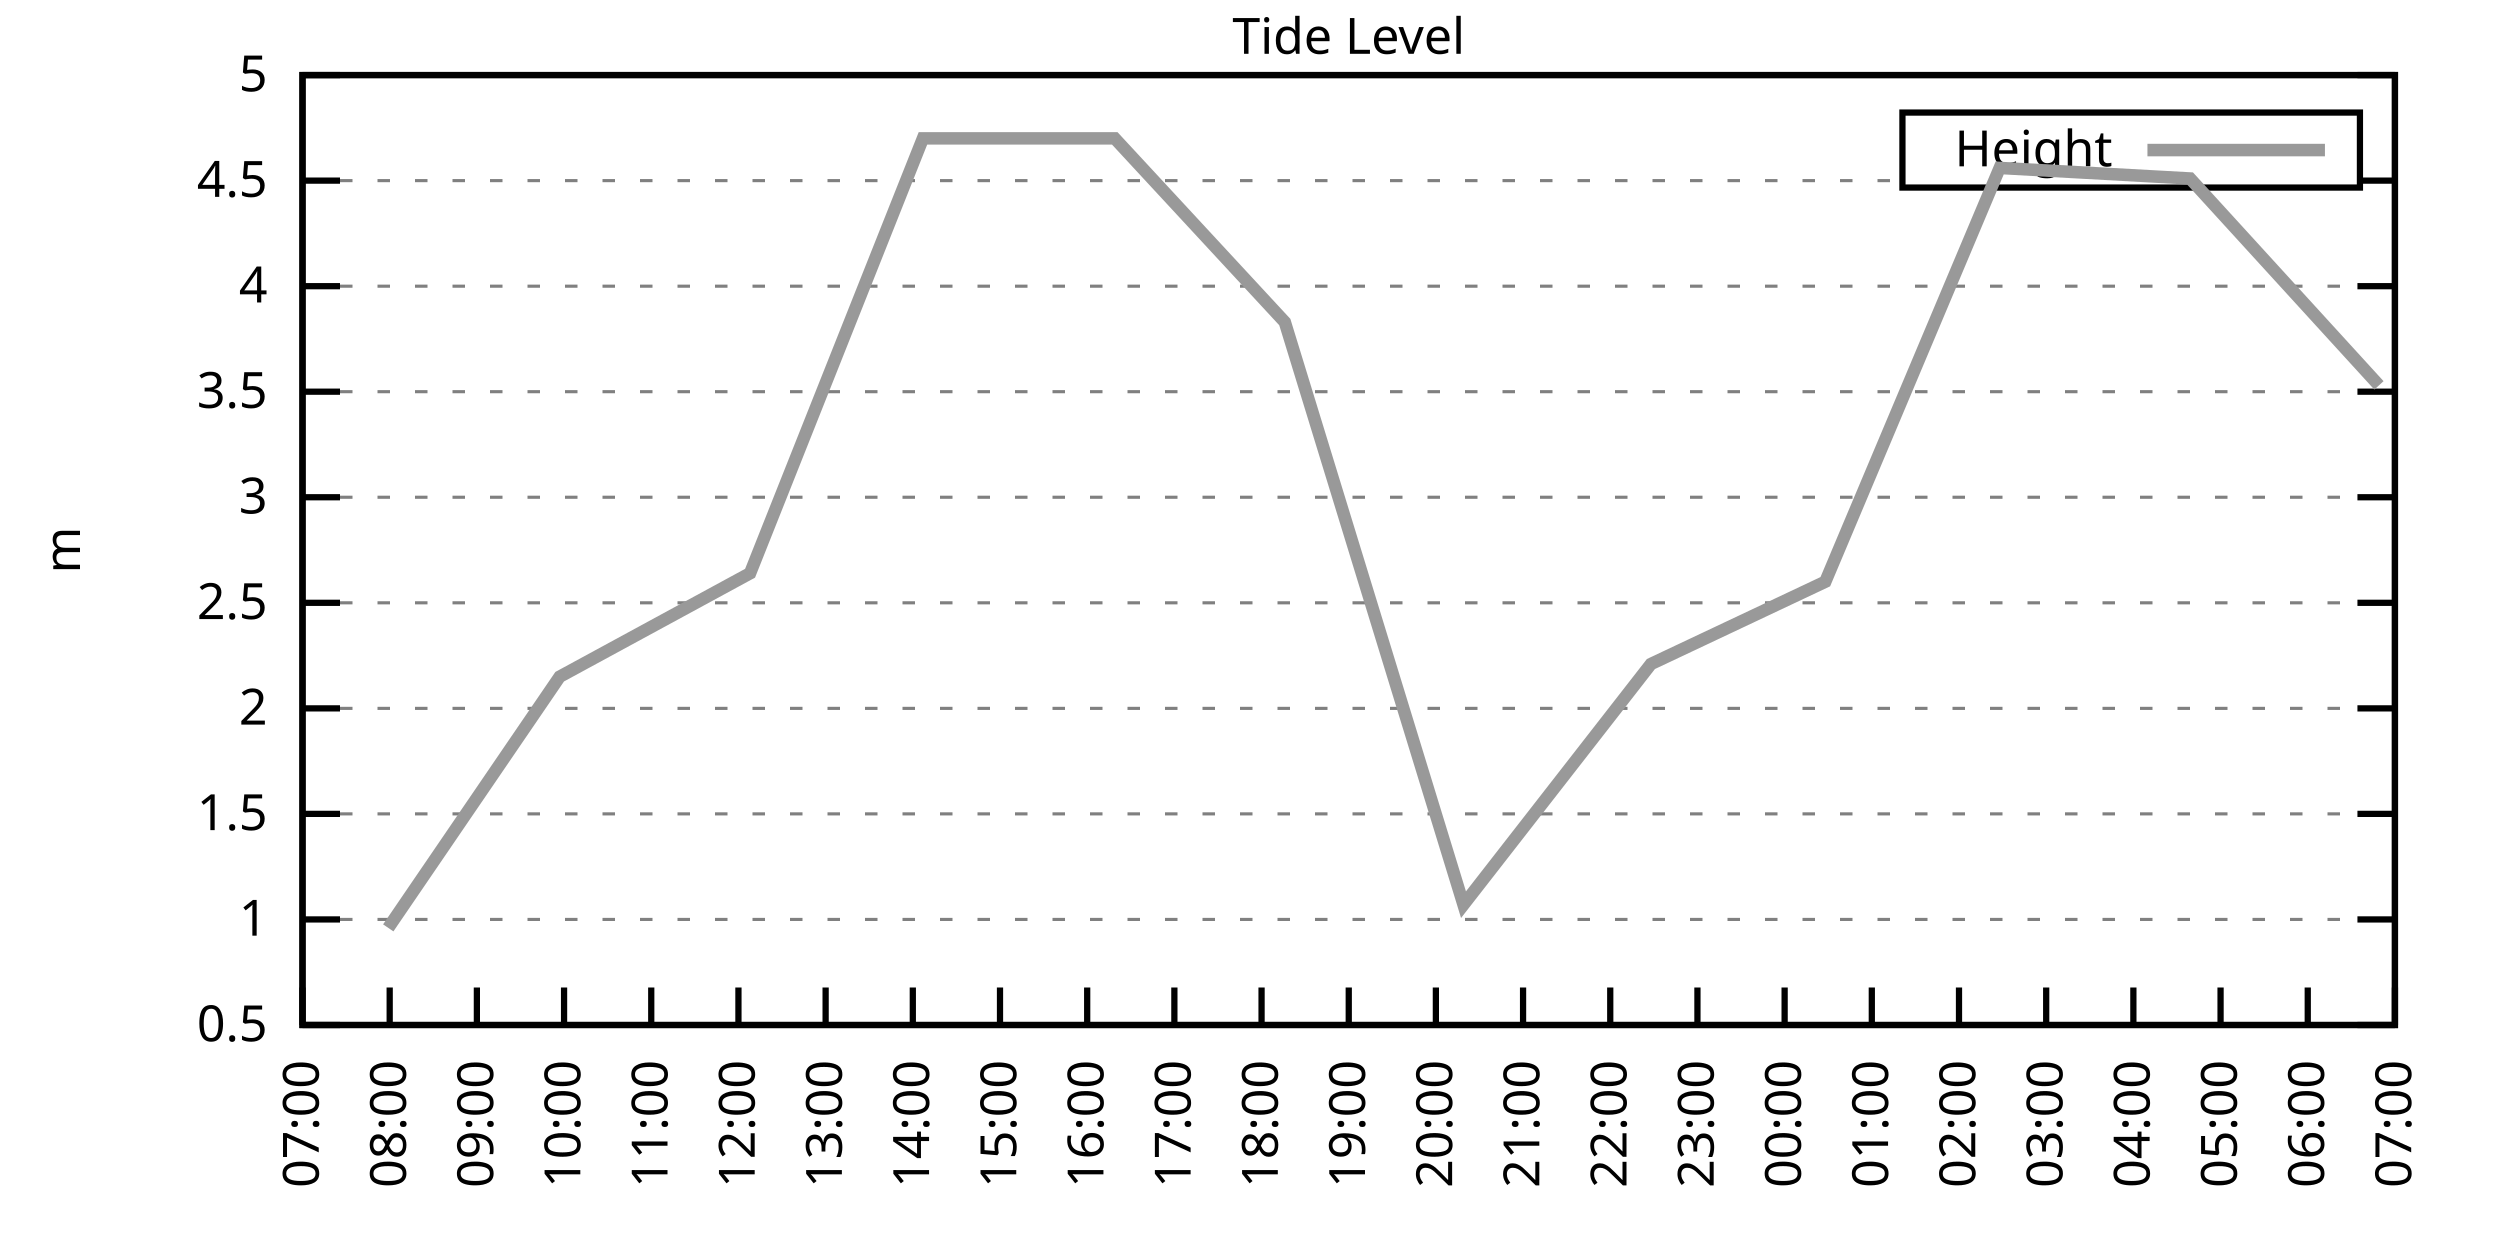
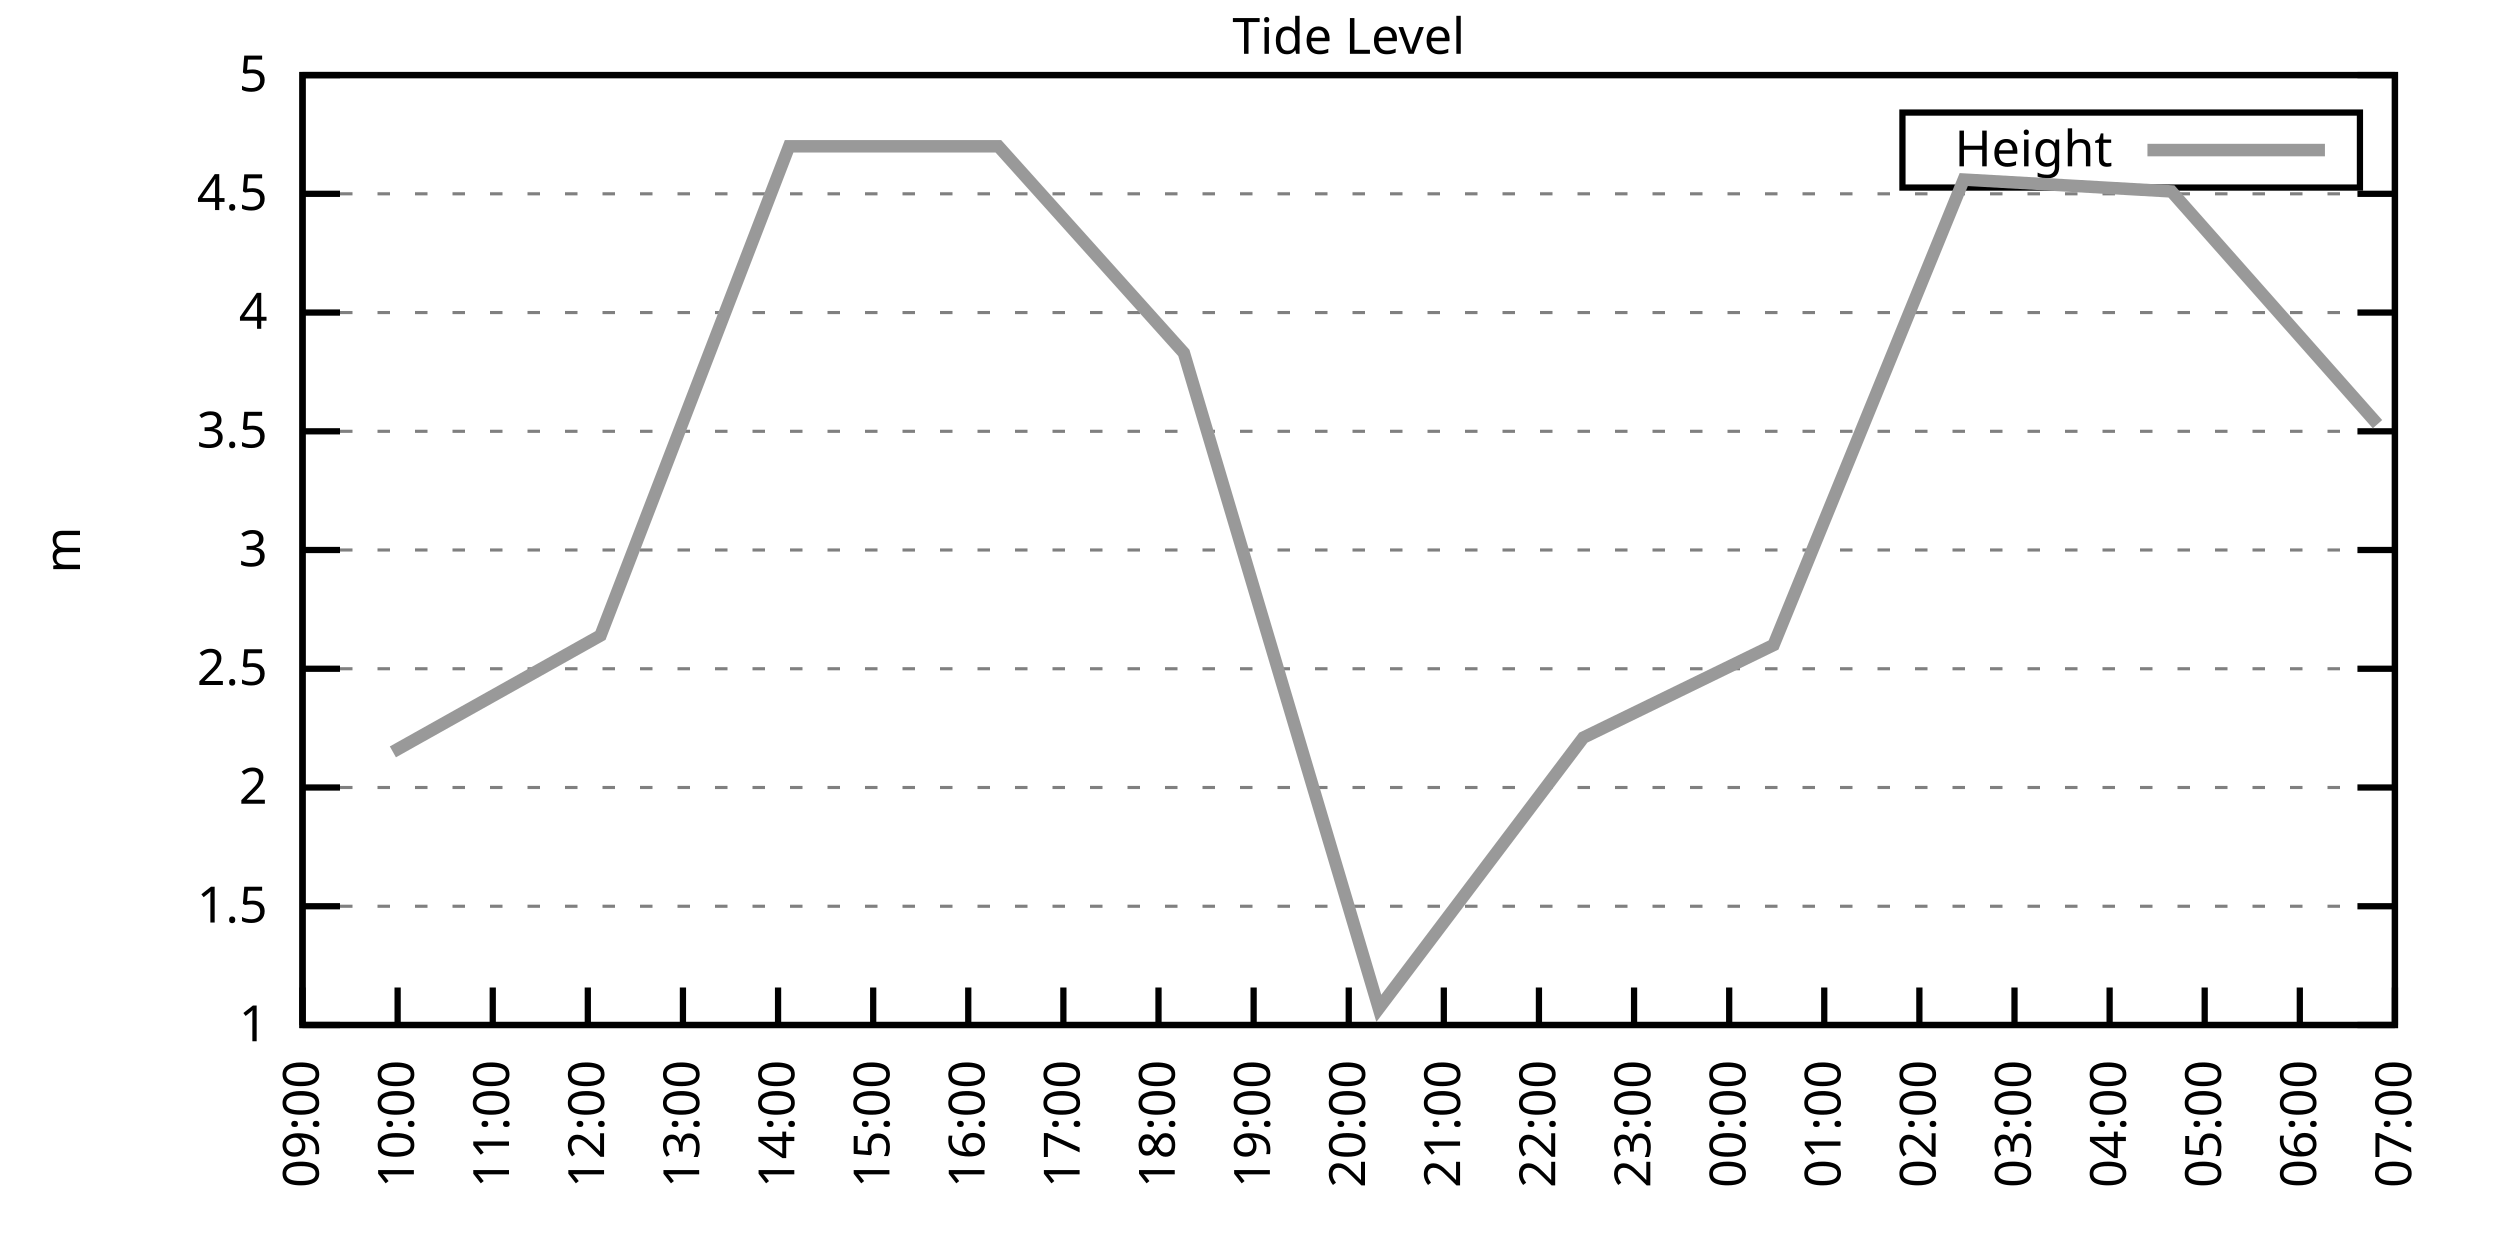
<svg xmlns="http://www.w3.org/2000/svg" xmlns:xlink="http://www.w3.org/1999/xlink" width="400" height="200" viewBox="0 0 400 200">
  <g id="gnuplot_canvas">
    <rect x="0" y="0" width="400" height="200" fill="none" />
    <defs>
      <circle id="gpDot" r="0.5" stroke-width="0.5" stroke="currentColor" />
      <path id="gpPt0" stroke-width="0.333" stroke="currentColor" d="M-1,0 h2 M0,-1 v2" />
      <path id="gpPt1" stroke-width="0.333" stroke="currentColor" d="M-1,-1 L1,1 M1,-1 L-1,1" />
      <path id="gpPt2" stroke-width="0.333" stroke="currentColor" d="M-1,0 L1,0 M0,-1 L0,1 M-1,-1 L1,1 M-1,1 L1,-1" />
      <rect id="gpPt3" stroke-width="0.333" stroke="currentColor" x="-1" y="-1" width="2" height="2" />
      <rect id="gpPt4" stroke-width="0.333" stroke="currentColor" fill="currentColor" x="-1" y="-1" width="2" height="2" />
      <circle id="gpPt5" stroke-width="0.333" stroke="currentColor" cx="0" cy="0" r="1" />
      <use xlink:href="#gpPt5" id="gpPt6" fill="currentColor" stroke="none" />
      <path id="gpPt7" stroke-width="0.333" stroke="currentColor" d="M0,-1.33 L-1.33,0.67 L1.33,0.67 z" />
      <use xlink:href="#gpPt7" id="gpPt8" fill="currentColor" stroke="none" />
      <use xlink:href="#gpPt7" id="gpPt9" stroke="currentColor" transform="rotate(180)" />
      <use xlink:href="#gpPt9" id="gpPt10" fill="currentColor" stroke="none" />
      <use xlink:href="#gpPt3" id="gpPt11" stroke="currentColor" transform="rotate(45)" />
      <use xlink:href="#gpPt11" id="gpPt12" fill="currentColor" stroke="none" />
      <path id="gpPt13" stroke-width="0.333" stroke="currentColor" d="M0,1.330 L1.265,0.411 L0.782,-1.067 L-0.782,-1.076 L-1.265,0.411 z" />
      <use xlink:href="#gpPt13" id="gpPt14" fill="currentColor" stroke="none" />
      <filter id="textbox" filterUnits="objectBoundingBox" x="0" y="0" height="1" width="1">
        <feFlood flood-color="white" flood-opacity="1" result="bgnd" />
        <feComposite in="SourceGraphic" in2="bgnd" operator="atop" />
      </filter>
      <filter id="greybox" filterUnits="objectBoundingBox" x="0" y="0" height="1" width="1">
        <feFlood flood-color="lightgrey" flood-opacity="1" result="grey" />
        <feComposite in="SourceGraphic" in2="grey" operator="atop" />
      </filter>
    </defs>
    <g fill="none" color="white" stroke="currentColor" stroke-width="1.00" stroke-linecap="butt" stroke-linejoin="miter">
</g>
    <g fill="none" color="black" stroke="currentColor" stroke-width="1.00" stroke-linecap="butt" stroke-linejoin="miter">
      <g stroke="none" shape-rendering="crispEdges">
        <polygon fill="rgb(255, 255, 255)" points="48.40,164.00 383.18,164.00 383.18,12.02 48.40,12.02 " />
      </g>
    </g>
    <g fill="none" color="black" stroke="currentColor" stroke-width="1.00" stroke-linecap="butt" stroke-linejoin="miter">
</g>
    <g fill="none" color="black" stroke="black" stroke-width="0.50" stroke-linecap="butt" stroke-linejoin="miter">
</g>
    <g fill="none" color="gray" stroke="currentColor" stroke-width="0.50" stroke-linecap="butt" stroke-linejoin="miter">
      <path stroke="gray" stroke-dasharray="2,4" class="gridline" d="M48.40,164.00 L383.19,164.00  " />
    </g>
    <g fill="none" color="gray" stroke="gray" stroke-width="1.00" stroke-linecap="butt" stroke-linejoin="miter">
</g>
    <g fill="none" color="black" stroke="currentColor" stroke-width="1.00" stroke-linecap="butt" stroke-linejoin="miter">
      <path stroke="black" d="M48.40,164.00 L54.40,164.00 M383.19,164.00 L377.19,164.00  " />
      <g transform="translate(42.80,166.60)" stroke="none" fill="black" font-family="Sans" font-size="8.00" text-anchor="end">
        <text>
-           <tspan font-family="Sans"> 0.5</tspan>
-         </text>
-       </g>
-     </g>
-     <g fill="none" color="black" stroke="currentColor" stroke-width="1.00" stroke-linecap="butt" stroke-linejoin="miter">
- </g>
-     <g fill="none" color="black" stroke="black" stroke-width="0.50" stroke-linecap="butt" stroke-linejoin="miter">
- </g>
-     <g fill="none" color="gray" stroke="currentColor" stroke-width="0.50" stroke-linecap="butt" stroke-linejoin="miter">
-       <path stroke="gray" stroke-dasharray="2,4" class="gridline" d="M48.40,147.11 L383.19,147.11  " />
-     </g>
-     <g fill="none" color="gray" stroke="gray" stroke-width="1.00" stroke-linecap="butt" stroke-linejoin="miter">
- </g>
-     <g fill="none" color="black" stroke="currentColor" stroke-width="1.00" stroke-linecap="butt" stroke-linejoin="miter">
-       <path stroke="black" d="M48.40,147.11 L54.40,147.11 M383.19,147.11 L377.19,147.11  " />
-       <g transform="translate(42.80,149.71)" stroke="none" fill="black" font-family="Sans" font-size="8.00" text-anchor="end">
-         <text>
          <tspan font-family="Sans"> 1</tspan>
        </text>
      </g>
    </g>
    <g fill="none" color="black" stroke="currentColor" stroke-width="1.00" stroke-linecap="butt" stroke-linejoin="miter">
</g>
    <g fill="none" color="black" stroke="black" stroke-width="0.50" stroke-linecap="butt" stroke-linejoin="miter">
</g>
    <g fill="none" color="gray" stroke="currentColor" stroke-width="0.50" stroke-linecap="butt" stroke-linejoin="miter">
-       <path stroke="gray" stroke-dasharray="2,4" class="gridline" d="M48.40,130.22 L383.19,130.22  " />
-     </g>
-     <g fill="none" color="gray" stroke="gray" stroke-width="1.00" stroke-linecap="butt" stroke-linejoin="miter">
- </g>
-     <g fill="none" color="black" stroke="currentColor" stroke-width="1.00" stroke-linecap="butt" stroke-linejoin="miter">
-       <path stroke="black" d="M48.40,130.22 L54.40,130.22 M383.19,130.22 L377.19,130.22  " />
-       <g transform="translate(42.80,132.82)" stroke="none" fill="black" font-family="Sans" font-size="8.00" text-anchor="end">
+       <path stroke="gray" stroke-dasharray="2,4" class="gridline" d="M48.40,145.00 L383.19,145.00  " />
+     </g>
+     <g fill="none" color="gray" stroke="gray" stroke-width="1.00" stroke-linecap="butt" stroke-linejoin="miter">
+ </g>
+     <g fill="none" color="black" stroke="currentColor" stroke-width="1.00" stroke-linecap="butt" stroke-linejoin="miter">
+       <path stroke="black" d="M48.40,145.00 L54.40,145.00 M383.19,145.00 L377.19,145.00  " />
+       <g transform="translate(42.80,147.60)" stroke="none" fill="black" font-family="Sans" font-size="8.00" text-anchor="end">
        <text>
          <tspan font-family="Sans"> 1.5</tspan>
        </text>
      </g>
    </g>
    <g fill="none" color="black" stroke="currentColor" stroke-width="1.00" stroke-linecap="butt" stroke-linejoin="miter">
</g>
    <g fill="none" color="black" stroke="black" stroke-width="0.50" stroke-linecap="butt" stroke-linejoin="miter">
</g>
    <g fill="none" color="gray" stroke="currentColor" stroke-width="0.50" stroke-linecap="butt" stroke-linejoin="miter">
-       <path stroke="gray" stroke-dasharray="2,4" class="gridline" d="M48.40,113.34 L383.19,113.34  " />
-     </g>
-     <g fill="none" color="gray" stroke="gray" stroke-width="1.00" stroke-linecap="butt" stroke-linejoin="miter">
- </g>
-     <g fill="none" color="black" stroke="currentColor" stroke-width="1.00" stroke-linecap="butt" stroke-linejoin="miter">
-       <path stroke="black" d="M48.40,113.34 L54.40,113.34 M383.19,113.34 L377.19,113.34  " />
-       <g transform="translate(42.80,115.94)" stroke="none" fill="black" font-family="Sans" font-size="8.00" text-anchor="end">
+       <path stroke="gray" stroke-dasharray="2,4" class="gridline" d="M48.40,126.00 L383.19,126.00  " />
+     </g>
+     <g fill="none" color="gray" stroke="gray" stroke-width="1.00" stroke-linecap="butt" stroke-linejoin="miter">
+ </g>
+     <g fill="none" color="black" stroke="currentColor" stroke-width="1.00" stroke-linecap="butt" stroke-linejoin="miter">
+       <path stroke="black" d="M48.40,126.00 L54.40,126.00 M383.19,126.00 L377.19,126.00  " />
+       <g transform="translate(42.80,128.60)" stroke="none" fill="black" font-family="Sans" font-size="8.00" text-anchor="end">
        <text>
          <tspan font-family="Sans"> 2</tspan>
        </text>
      </g>
    </g>
    <g fill="none" color="black" stroke="currentColor" stroke-width="1.00" stroke-linecap="butt" stroke-linejoin="miter">
</g>
    <g fill="none" color="black" stroke="black" stroke-width="0.50" stroke-linecap="butt" stroke-linejoin="miter">
</g>
    <g fill="none" color="gray" stroke="currentColor" stroke-width="0.50" stroke-linecap="butt" stroke-linejoin="miter">
-       <path stroke="gray" stroke-dasharray="2,4" class="gridline" d="M48.40,96.45 L383.19,96.45  " />
-     </g>
-     <g fill="none" color="gray" stroke="gray" stroke-width="1.00" stroke-linecap="butt" stroke-linejoin="miter">
- </g>
-     <g fill="none" color="black" stroke="currentColor" stroke-width="1.00" stroke-linecap="butt" stroke-linejoin="miter">
-       <path stroke="black" d="M48.40,96.45 L54.40,96.45 M383.19,96.45 L377.19,96.45  " />
-       <g transform="translate(42.80,99.05)" stroke="none" fill="black" font-family="Sans" font-size="8.00" text-anchor="end">
+       <path stroke="gray" stroke-dasharray="2,4" class="gridline" d="M48.40,107.00 L383.19,107.00  " />
+     </g>
+     <g fill="none" color="gray" stroke="gray" stroke-width="1.00" stroke-linecap="butt" stroke-linejoin="miter">
+ </g>
+     <g fill="none" color="black" stroke="currentColor" stroke-width="1.00" stroke-linecap="butt" stroke-linejoin="miter">
+       <path stroke="black" d="M48.40,107.00 L54.40,107.00 M383.19,107.00 L377.19,107.00  " />
+       <g transform="translate(42.80,109.60)" stroke="none" fill="black" font-family="Sans" font-size="8.00" text-anchor="end">
        <text>
          <tspan font-family="Sans"> 2.5</tspan>
        </text>
      </g>
    </g>
    <g fill="none" color="black" stroke="currentColor" stroke-width="1.00" stroke-linecap="butt" stroke-linejoin="miter">
</g>
    <g fill="none" color="black" stroke="black" stroke-width="0.50" stroke-linecap="butt" stroke-linejoin="miter">
</g>
    <g fill="none" color="gray" stroke="currentColor" stroke-width="0.50" stroke-linecap="butt" stroke-linejoin="miter">
-       <path stroke="gray" stroke-dasharray="2,4" class="gridline" d="M48.40,79.56 L383.19,79.56  " />
-     </g>
-     <g fill="none" color="gray" stroke="gray" stroke-width="1.00" stroke-linecap="butt" stroke-linejoin="miter">
- </g>
-     <g fill="none" color="black" stroke="currentColor" stroke-width="1.00" stroke-linecap="butt" stroke-linejoin="miter">
-       <path stroke="black" d="M48.40,79.56 L54.40,79.56 M383.19,79.56 L377.19,79.56  " />
-       <g transform="translate(42.80,82.16)" stroke="none" fill="black" font-family="Sans" font-size="8.00" text-anchor="end">
+       <path stroke="gray" stroke-dasharray="2,4" class="gridline" d="M48.40,88.00 L383.19,88.00  " />
+     </g>
+     <g fill="none" color="gray" stroke="gray" stroke-width="1.00" stroke-linecap="butt" stroke-linejoin="miter">
+ </g>
+     <g fill="none" color="black" stroke="currentColor" stroke-width="1.00" stroke-linecap="butt" stroke-linejoin="miter">
+       <path stroke="black" d="M48.40,88.00 L54.40,88.00 M383.19,88.00 L377.19,88.00  " />
+       <g transform="translate(42.80,90.60)" stroke="none" fill="black" font-family="Sans" font-size="8.00" text-anchor="end">
        <text>
          <tspan font-family="Sans"> 3</tspan>
        </text>
      </g>
    </g>
    <g fill="none" color="black" stroke="currentColor" stroke-width="1.00" stroke-linecap="butt" stroke-linejoin="miter">
</g>
    <g fill="none" color="black" stroke="black" stroke-width="0.50" stroke-linecap="butt" stroke-linejoin="miter">
</g>
    <g fill="none" color="gray" stroke="currentColor" stroke-width="0.50" stroke-linecap="butt" stroke-linejoin="miter">
-       <path stroke="gray" stroke-dasharray="2,4" class="gridline" d="M48.40,62.67 L383.19,62.67  " />
-     </g>
-     <g fill="none" color="gray" stroke="gray" stroke-width="1.00" stroke-linecap="butt" stroke-linejoin="miter">
- </g>
-     <g fill="none" color="black" stroke="currentColor" stroke-width="1.00" stroke-linecap="butt" stroke-linejoin="miter">
-       <path stroke="black" d="M48.40,62.67 L54.40,62.67 M383.19,62.67 L377.19,62.67  " />
-       <g transform="translate(42.80,65.27)" stroke="none" fill="black" font-family="Sans" font-size="8.00" text-anchor="end">
+       <path stroke="gray" stroke-dasharray="2,4" class="gridline" d="M48.40,69.01 L383.19,69.01  " />
+     </g>
+     <g fill="none" color="gray" stroke="gray" stroke-width="1.00" stroke-linecap="butt" stroke-linejoin="miter">
+ </g>
+     <g fill="none" color="black" stroke="currentColor" stroke-width="1.00" stroke-linecap="butt" stroke-linejoin="miter">
+       <path stroke="black" d="M48.40,69.01 L54.40,69.01 M383.19,69.01 L377.19,69.01  " />
+       <g transform="translate(42.80,71.61)" stroke="none" fill="black" font-family="Sans" font-size="8.00" text-anchor="end">
        <text>
          <tspan font-family="Sans"> 3.5</tspan>
        </text>
      </g>
    </g>
    <g fill="none" color="black" stroke="currentColor" stroke-width="1.00" stroke-linecap="butt" stroke-linejoin="miter">
</g>
    <g fill="none" color="black" stroke="black" stroke-width="0.50" stroke-linecap="butt" stroke-linejoin="miter">
</g>
    <g fill="none" color="gray" stroke="currentColor" stroke-width="0.50" stroke-linecap="butt" stroke-linejoin="miter">
-       <path stroke="gray" stroke-dasharray="2,4" class="gridline" d="M48.40,45.79 L383.19,45.79  " />
-     </g>
-     <g fill="none" color="gray" stroke="gray" stroke-width="1.00" stroke-linecap="butt" stroke-linejoin="miter">
- </g>
-     <g fill="none" color="black" stroke="currentColor" stroke-width="1.00" stroke-linecap="butt" stroke-linejoin="miter">
-       <path stroke="black" d="M48.40,45.79 L54.40,45.79 M383.19,45.79 L377.19,45.79  " />
-       <g transform="translate(42.80,48.39)" stroke="none" fill="black" font-family="Sans" font-size="8.00" text-anchor="end">
+       <path stroke="gray" stroke-dasharray="2,4" class="gridline" d="M48.40,50.01 L383.19,50.01  " />
+     </g>
+     <g fill="none" color="gray" stroke="gray" stroke-width="1.00" stroke-linecap="butt" stroke-linejoin="miter">
+ </g>
+     <g fill="none" color="black" stroke="currentColor" stroke-width="1.00" stroke-linecap="butt" stroke-linejoin="miter">
+       <path stroke="black" d="M48.40,50.01 L54.40,50.01 M383.19,50.01 L377.19,50.01  " />
+       <g transform="translate(42.80,52.61)" stroke="none" fill="black" font-family="Sans" font-size="8.00" text-anchor="end">
        <text>
          <tspan font-family="Sans"> 4</tspan>
        </text>
      </g>
    </g>
    <g fill="none" color="black" stroke="currentColor" stroke-width="1.00" stroke-linecap="butt" stroke-linejoin="miter">
</g>
    <g fill="none" color="black" stroke="black" stroke-width="0.50" stroke-linecap="butt" stroke-linejoin="miter">
</g>
    <g fill="none" color="gray" stroke="currentColor" stroke-width="0.50" stroke-linecap="butt" stroke-linejoin="miter">
-       <path stroke="gray" stroke-dasharray="2,4" class="gridline" d="M48.40,28.90 L304.39,28.90 M377.59,28.90 L383.19,28.90  " />
-     </g>
-     <g fill="none" color="gray" stroke="gray" stroke-width="1.00" stroke-linecap="butt" stroke-linejoin="miter">
- </g>
-     <g fill="none" color="black" stroke="currentColor" stroke-width="1.00" stroke-linecap="butt" stroke-linejoin="miter">
-       <path stroke="black" d="M48.40,28.90 L54.40,28.90 M383.19,28.90 L377.19,28.90  " />
-       <g transform="translate(42.80,31.50)" stroke="none" fill="black" font-family="Sans" font-size="8.00" text-anchor="end">
+       <path stroke="gray" stroke-dasharray="2,4" class="gridline" d="M48.40,31.01 L383.19,31.01  " />
+     </g>
+     <g fill="none" color="gray" stroke="gray" stroke-width="1.00" stroke-linecap="butt" stroke-linejoin="miter">
+ </g>
+     <g fill="none" color="black" stroke="currentColor" stroke-width="1.00" stroke-linecap="butt" stroke-linejoin="miter">
+       <path stroke="black" d="M48.40,31.01 L54.40,31.01 M383.19,31.01 L377.19,31.01  " />
+       <g transform="translate(42.80,33.61)" stroke="none" fill="black" font-family="Sans" font-size="8.00" text-anchor="end">
        <text>
          <tspan font-family="Sans"> 4.5</tspan>
        </text>
      </g>
    </g>
    <g fill="none" color="black" stroke="currentColor" stroke-width="1.00" stroke-linecap="butt" stroke-linejoin="miter">
</g>
    <g fill="none" color="black" stroke="black" stroke-width="0.50" stroke-linecap="butt" stroke-linejoin="miter">
</g>
    <g fill="none" color="gray" stroke="currentColor" stroke-width="0.50" stroke-linecap="butt" stroke-linejoin="miter">
      <path stroke="gray" stroke-dasharray="2,4" class="gridline" d="M48.40,12.01 L383.19,12.01  " />
    </g>
    <g fill="none" color="gray" stroke="gray" stroke-width="1.00" stroke-linecap="butt" stroke-linejoin="miter">
</g>
    <g fill="none" color="black" stroke="currentColor" stroke-width="1.00" stroke-linecap="butt" stroke-linejoin="miter">
      <path stroke="black" d="M48.40,12.01 L54.40,12.01 M383.19,12.01 L377.19,12.01  " />
      <g transform="translate(42.80,14.61)" stroke="none" fill="black" font-family="Sans" font-size="8.00" text-anchor="end">
        <text>
          <tspan font-family="Sans"> 5</tspan>
        </text>
      </g>
    </g>
    <g fill="none" color="black" stroke="currentColor" stroke-width="1.00" stroke-linecap="butt" stroke-linejoin="miter">
      <path stroke="black" d="M48.40,164.00 L48.40,158.00  " />
      <g transform="translate(51.00,169.60) rotate(270.00)" stroke="none" fill="black" font-family="Sans" font-size="8.00" text-anchor="end">
        <text>
-           <tspan font-family="Sans">07:00</tspan>
-         </text>
-       </g>
-     </g>
-     <g fill="none" color="black" stroke="currentColor" stroke-width="1.00" stroke-linecap="butt" stroke-linejoin="miter">
-       <path stroke="black" d="M62.35,164.00 L62.35,158.00  " />
-       <g transform="translate(64.95,169.60) rotate(270.00)" stroke="none" fill="black" font-family="Sans" font-size="8.00" text-anchor="end">
-         <text>
-           <tspan font-family="Sans">08:00</tspan>
-         </text>
-       </g>
-     </g>
-     <g fill="none" color="black" stroke="currentColor" stroke-width="1.00" stroke-linecap="butt" stroke-linejoin="miter">
-       <path stroke="black" d="M76.30,164.00 L76.30,158.00  " />
-       <g transform="translate(78.90,169.60) rotate(270.00)" stroke="none" fill="black" font-family="Sans" font-size="8.00" text-anchor="end">
-         <text>
          <tspan font-family="Sans">09:00</tspan>
        </text>
      </g>
    </g>
    <g fill="none" color="black" stroke="currentColor" stroke-width="1.00" stroke-linecap="butt" stroke-linejoin="miter">
-       <path stroke="black" d="M90.25,164.00 L90.25,158.00  " />
-       <g transform="translate(92.85,169.60) rotate(270.00)" stroke="none" fill="black" font-family="Sans" font-size="8.00" text-anchor="end">
+       <path stroke="black" d="M63.62,164.00 L63.62,158.00  " />
+       <g transform="translate(66.22,169.60) rotate(270.00)" stroke="none" fill="black" font-family="Sans" font-size="8.00" text-anchor="end">
        <text>
          <tspan font-family="Sans">10:00</tspan>
        </text>
      </g>
    </g>
    <g fill="none" color="black" stroke="currentColor" stroke-width="1.00" stroke-linecap="butt" stroke-linejoin="miter">
-       <path stroke="black" d="M104.20,164.00 L104.20,158.00  " />
-       <g transform="translate(106.80,169.60) rotate(270.00)" stroke="none" fill="black" font-family="Sans" font-size="8.00" text-anchor="end">
+       <path stroke="black" d="M78.84,164.00 L78.84,158.00  " />
+       <g transform="translate(81.44,169.60) rotate(270.00)" stroke="none" fill="black" font-family="Sans" font-size="8.00" text-anchor="end">
        <text>
          <tspan font-family="Sans">11:00</tspan>
        </text>
      </g>
    </g>
    <g fill="none" color="black" stroke="currentColor" stroke-width="1.00" stroke-linecap="butt" stroke-linejoin="miter">
-       <path stroke="black" d="M118.15,164.00 L118.15,158.00  " />
-       <g transform="translate(120.75,169.60) rotate(270.00)" stroke="none" fill="black" font-family="Sans" font-size="8.00" text-anchor="end">
+       <path stroke="black" d="M94.05,164.00 L94.05,158.00  " />
+       <g transform="translate(96.65,169.60) rotate(270.00)" stroke="none" fill="black" font-family="Sans" font-size="8.00" text-anchor="end">
        <text>
          <tspan font-family="Sans">12:00</tspan>
        </text>
      </g>
    </g>
    <g fill="none" color="black" stroke="currentColor" stroke-width="1.00" stroke-linecap="butt" stroke-linejoin="miter">
-       <path stroke="black" d="M132.10,164.00 L132.10,158.00  " />
-       <g transform="translate(134.70,169.60) rotate(270.00)" stroke="none" fill="black" font-family="Sans" font-size="8.00" text-anchor="end">
+       <path stroke="black" d="M109.27,164.00 L109.27,158.00  " />
+       <g transform="translate(111.87,169.60) rotate(270.00)" stroke="none" fill="black" font-family="Sans" font-size="8.00" text-anchor="end">
        <text>
          <tspan font-family="Sans">13:00</tspan>
        </text>
      </g>
    </g>
    <g fill="none" color="black" stroke="currentColor" stroke-width="1.00" stroke-linecap="butt" stroke-linejoin="miter">
-       <path stroke="black" d="M146.05,164.00 L146.05,158.00  " />
-       <g transform="translate(148.65,169.60) rotate(270.00)" stroke="none" fill="black" font-family="Sans" font-size="8.00" text-anchor="end">
+       <path stroke="black" d="M124.49,164.00 L124.49,158.00  " />
+       <g transform="translate(127.09,169.60) rotate(270.00)" stroke="none" fill="black" font-family="Sans" font-size="8.00" text-anchor="end">
        <text>
          <tspan font-family="Sans">14:00</tspan>
        </text>
      </g>
    </g>
    <g fill="none" color="black" stroke="currentColor" stroke-width="1.00" stroke-linecap="butt" stroke-linejoin="miter">
-       <path stroke="black" d="M160.00,164.00 L160.00,158.00  " />
-       <g transform="translate(162.60,169.60) rotate(270.00)" stroke="none" fill="black" font-family="Sans" font-size="8.00" text-anchor="end">
+       <path stroke="black" d="M139.71,164.00 L139.71,158.00  " />
+       <g transform="translate(142.31,169.60) rotate(270.00)" stroke="none" fill="black" font-family="Sans" font-size="8.00" text-anchor="end">
        <text>
          <tspan font-family="Sans">15:00</tspan>
        </text>
      </g>
    </g>
    <g fill="none" color="black" stroke="currentColor" stroke-width="1.00" stroke-linecap="butt" stroke-linejoin="miter">
-       <path stroke="black" d="M173.95,164.00 L173.95,158.00  " />
-       <g transform="translate(176.55,169.60) rotate(270.00)" stroke="none" fill="black" font-family="Sans" font-size="8.00" text-anchor="end">
+       <path stroke="black" d="M154.92,164.00 L154.92,158.00  " />
+       <g transform="translate(157.52,169.60) rotate(270.00)" stroke="none" fill="black" font-family="Sans" font-size="8.00" text-anchor="end">
        <text>
          <tspan font-family="Sans">16:00</tspan>
        </text>
      </g>
    </g>
    <g fill="none" color="black" stroke="currentColor" stroke-width="1.00" stroke-linecap="butt" stroke-linejoin="miter">
-       <path stroke="black" d="M187.90,164.00 L187.90,158.00  " />
-       <g transform="translate(190.50,169.60) rotate(270.00)" stroke="none" fill="black" font-family="Sans" font-size="8.00" text-anchor="end">
+       <path stroke="black" d="M170.14,164.00 L170.14,158.00  " />
+       <g transform="translate(172.74,169.60) rotate(270.00)" stroke="none" fill="black" font-family="Sans" font-size="8.00" text-anchor="end">
        <text>
          <tspan font-family="Sans">17:00</tspan>
        </text>
      </g>
    </g>
    <g fill="none" color="black" stroke="currentColor" stroke-width="1.00" stroke-linecap="butt" stroke-linejoin="miter">
-       <path stroke="black" d="M201.85,164.00 L201.85,158.00  " />
-       <g transform="translate(204.45,169.60) rotate(270.00)" stroke="none" fill="black" font-family="Sans" font-size="8.00" text-anchor="end">
+       <path stroke="black" d="M185.36,164.00 L185.36,158.00  " />
+       <g transform="translate(187.96,169.60) rotate(270.00)" stroke="none" fill="black" font-family="Sans" font-size="8.00" text-anchor="end">
        <text>
          <tspan font-family="Sans">18:00</tspan>
+         </text>
+       </g>
+     </g>
+     <g fill="none" color="black" stroke="currentColor" stroke-width="1.00" stroke-linecap="butt" stroke-linejoin="miter">
+       <path stroke="black" d="M200.58,164.00 L200.58,158.00  " />
+       <g transform="translate(203.18,169.60) rotate(270.00)" stroke="none" fill="black" font-family="Sans" font-size="8.00" text-anchor="end">
+         <text>
+           <tspan font-family="Sans">19:00</tspan>
        </text>
      </g>
    </g>
    <g fill="none" color="black" stroke="currentColor" stroke-width="1.00" stroke-linecap="butt" stroke-linejoin="miter">
      <path stroke="black" d="M215.80,164.00 L215.80,158.00  " />
      <g transform="translate(218.40,169.60) rotate(270.00)" stroke="none" fill="black" font-family="Sans" font-size="8.00" text-anchor="end">
        <text>
-           <tspan font-family="Sans">19:00</tspan>
-         </text>
-       </g>
-     </g>
-     <g fill="none" color="black" stroke="currentColor" stroke-width="1.00" stroke-linecap="butt" stroke-linejoin="miter">
-       <path stroke="black" d="M229.74,164.00 L229.74,158.00  " />
-       <g transform="translate(232.34,169.60) rotate(270.00)" stroke="none" fill="black" font-family="Sans" font-size="8.00" text-anchor="end">
-         <text>
          <tspan font-family="Sans">20:00</tspan>
        </text>
      </g>
    </g>
    <g fill="none" color="black" stroke="currentColor" stroke-width="1.00" stroke-linecap="butt" stroke-linejoin="miter">
-       <path stroke="black" d="M243.69,164.00 L243.69,158.00  " />
-       <g transform="translate(246.29,169.60) rotate(270.00)" stroke="none" fill="black" font-family="Sans" font-size="8.00" text-anchor="end">
+       <path stroke="black" d="M231.01,164.00 L231.01,158.00  " />
+       <g transform="translate(233.61,169.60) rotate(270.00)" stroke="none" fill="black" font-family="Sans" font-size="8.00" text-anchor="end">
        <text>
          <tspan font-family="Sans">21:00</tspan>
        </text>
      </g>
    </g>
    <g fill="none" color="black" stroke="currentColor" stroke-width="1.00" stroke-linecap="butt" stroke-linejoin="miter">
-       <path stroke="black" d="M257.64,164.00 L257.64,158.00  " />
-       <g transform="translate(260.24,169.60) rotate(270.00)" stroke="none" fill="black" font-family="Sans" font-size="8.00" text-anchor="end">
+       <path stroke="black" d="M246.23,164.00 L246.23,158.00  " />
+       <g transform="translate(248.83,169.60) rotate(270.00)" stroke="none" fill="black" font-family="Sans" font-size="8.00" text-anchor="end">
        <text>
          <tspan font-family="Sans">22:00</tspan>
        </text>
      </g>
    </g>
    <g fill="none" color="black" stroke="currentColor" stroke-width="1.00" stroke-linecap="butt" stroke-linejoin="miter">
-       <path stroke="black" d="M271.59,164.00 L271.59,158.00  " />
-       <g transform="translate(274.19,169.60) rotate(270.00)" stroke="none" fill="black" font-family="Sans" font-size="8.00" text-anchor="end">
+       <path stroke="black" d="M261.45,164.00 L261.45,158.00  " />
+       <g transform="translate(264.05,169.60) rotate(270.00)" stroke="none" fill="black" font-family="Sans" font-size="8.00" text-anchor="end">
        <text>
          <tspan font-family="Sans">23:00</tspan>
        </text>
      </g>
    </g>
    <g fill="none" color="black" stroke="currentColor" stroke-width="1.00" stroke-linecap="butt" stroke-linejoin="miter">
-       <path stroke="black" d="M285.54,164.00 L285.54,158.00  " />
-       <g transform="translate(288.14,169.60) rotate(270.00)" stroke="none" fill="black" font-family="Sans" font-size="8.00" text-anchor="end">
+       <path stroke="black" d="M276.67,164.00 L276.67,158.00  " />
+       <g transform="translate(279.27,169.60) rotate(270.00)" stroke="none" fill="black" font-family="Sans" font-size="8.00" text-anchor="end">
        <text>
          <tspan font-family="Sans">00:00</tspan>
        </text>
      </g>
    </g>
    <g fill="none" color="black" stroke="currentColor" stroke-width="1.00" stroke-linecap="butt" stroke-linejoin="miter">
-       <path stroke="black" d="M299.49,164.00 L299.49,158.00  " />
-       <g transform="translate(302.09,169.60) rotate(270.00)" stroke="none" fill="black" font-family="Sans" font-size="8.00" text-anchor="end">
+       <path stroke="black" d="M291.88,164.00 L291.88,158.00  " />
+       <g transform="translate(294.48,169.60) rotate(270.00)" stroke="none" fill="black" font-family="Sans" font-size="8.00" text-anchor="end">
        <text>
          <tspan font-family="Sans">01:00</tspan>
        </text>
      </g>
    </g>
    <g fill="none" color="black" stroke="currentColor" stroke-width="1.00" stroke-linecap="butt" stroke-linejoin="miter">
-       <path stroke="black" d="M313.44,164.00 L313.44,158.00  " />
-       <g transform="translate(316.04,169.60) rotate(270.00)" stroke="none" fill="black" font-family="Sans" font-size="8.00" text-anchor="end">
+       <path stroke="black" d="M307.10,164.00 L307.10,158.00  " />
+       <g transform="translate(309.70,169.60) rotate(270.00)" stroke="none" fill="black" font-family="Sans" font-size="8.00" text-anchor="end">
        <text>
          <tspan font-family="Sans">02:00</tspan>
        </text>
      </g>
    </g>
    <g fill="none" color="black" stroke="currentColor" stroke-width="1.00" stroke-linecap="butt" stroke-linejoin="miter">
-       <path stroke="black" d="M327.39,164.00 L327.39,158.00  " />
-       <g transform="translate(329.99,169.60) rotate(270.00)" stroke="none" fill="black" font-family="Sans" font-size="8.00" text-anchor="end">
+       <path stroke="black" d="M322.32,164.00 L322.32,158.00  " />
+       <g transform="translate(324.92,169.60) rotate(270.00)" stroke="none" fill="black" font-family="Sans" font-size="8.00" text-anchor="end">
        <text>
          <tspan font-family="Sans">03:00</tspan>
        </text>
      </g>
    </g>
    <g fill="none" color="black" stroke="currentColor" stroke-width="1.00" stroke-linecap="butt" stroke-linejoin="miter">
-       <path stroke="black" d="M341.34,164.00 L341.34,158.00  " />
-       <g transform="translate(343.94,169.60) rotate(270.00)" stroke="none" fill="black" font-family="Sans" font-size="8.00" text-anchor="end">
+       <path stroke="black" d="M337.54,164.00 L337.54,158.00  " />
+       <g transform="translate(340.14,169.60) rotate(270.00)" stroke="none" fill="black" font-family="Sans" font-size="8.00" text-anchor="end">
        <text>
          <tspan font-family="Sans">04:00</tspan>
        </text>
      </g>
    </g>
    <g fill="none" color="black" stroke="currentColor" stroke-width="1.00" stroke-linecap="butt" stroke-linejoin="miter">
-       <path stroke="black" d="M355.29,164.00 L355.29,158.00  " />
-       <g transform="translate(357.89,169.60) rotate(270.00)" stroke="none" fill="black" font-family="Sans" font-size="8.00" text-anchor="end">
+       <path stroke="black" d="M352.75,164.00 L352.75,158.00  " />
+       <g transform="translate(355.35,169.60) rotate(270.00)" stroke="none" fill="black" font-family="Sans" font-size="8.00" text-anchor="end">
        <text>
          <tspan font-family="Sans">05:00</tspan>
        </text>
      </g>
    </g>
    <g fill="none" color="black" stroke="currentColor" stroke-width="1.00" stroke-linecap="butt" stroke-linejoin="miter">
-       <path stroke="black" d="M369.24,164.00 L369.24,158.00  " />
-       <g transform="translate(371.84,169.60) rotate(270.00)" stroke="none" fill="black" font-family="Sans" font-size="8.00" text-anchor="end">
+       <path stroke="black" d="M367.97,164.00 L367.97,158.00  " />
+       <g transform="translate(370.57,169.60) rotate(270.00)" stroke="none" fill="black" font-family="Sans" font-size="8.00" text-anchor="end">
        <text>
          <tspan font-family="Sans">06:00</tspan>
        </text>
      </g>
    </g>
    <g fill="none" color="black" stroke="currentColor" stroke-width="1.00" stroke-linecap="butt" stroke-linejoin="miter">
      <path stroke="black" d="M383.19,164.00 L383.19,158.00  " />
      <g transform="translate(385.79,169.60) rotate(270.00)" stroke="none" fill="black" font-family="Sans" font-size="8.00" text-anchor="end">
        <text>
          <tspan font-family="Sans">07:00</tspan>
        </text>
      </g>
    </g>
    <g fill="none" color="black" stroke="currentColor" stroke-width="1.00" stroke-linecap="butt" stroke-linejoin="miter">
</g>
    <g fill="none" color="black" stroke="currentColor" stroke-width="1.00" stroke-linecap="butt" stroke-linejoin="miter">
      <path stroke="black" d="M48.40,12.01 L48.40,164.00 L383.19,164.00 L383.19,12.01 L48.40,12.01 Z  " />
    </g>
    <g fill="none" color="black" stroke="currentColor" stroke-width="1.00" stroke-linecap="butt" stroke-linejoin="miter">
</g>
    <g fill="none" color="black" stroke="currentColor" stroke-width="1.00" stroke-linecap="butt" stroke-linejoin="miter">
      <path stroke="black" d="M304.39,30.01 L304.39,18.01 L377.59,18.01 L377.59,30.01 L304.39,30.01 Z  " />
    </g>
    <g id="Tide_level_plot_1">
      <g fill="none" color="white" stroke="black" stroke-width="2.00" stroke-linecap="butt" stroke-linejoin="miter">
</g>
      <g fill="none" color="black" stroke="currentColor" stroke-width="2.00" stroke-linecap="butt" stroke-linejoin="miter">
        <g transform="translate(337.99,26.61)" stroke="none" fill="black" font-family="Sans" font-size="8.00" text-anchor="end">
          <text>
            <tspan font-family="Sans">Height</tspan>
          </text>
        </g>
      </g>
      <g fill="none" color="black" stroke="currentColor" stroke-width="2.00" stroke-linecap="butt" stroke-linejoin="miter">
-         <path stroke="rgb(153, 153, 153)" d="M343.59,24.01 L371.99,24.01 M62.12,148.46 L89.55,108.27 L120.01,91.72 L147.67,22.14 L178.36,22.14 L205.57,51.53   L234.16,144.75 L264.15,106.24 L292.05,93.07 L319.95,26.87 L350.41,28.56 L380.63,61.66  " />
+         <path stroke="rgb(153, 153, 153)" d="M343.59,24.01 L371.99,24.01 M62.86,120.30 L96.08,101.68 L126.26,23.41 L159.74,23.41 L189.42,56.47 L220.61,161.34   L253.33,118.02 L283.77,103.20 L314.20,28.73 L347.43,30.63 L380.40,67.87  " />
      </g>
    </g>
    <g fill="none" color="black" stroke="currentColor" stroke-width="2.00" stroke-linecap="butt" stroke-linejoin="miter">
</g>
    <g fill="none" color="black" stroke="black" stroke-width="1.00" stroke-linecap="butt" stroke-linejoin="miter">
</g>
    <g fill="none" color="black" stroke="currentColor" stroke-width="1.00" stroke-linecap="butt" stroke-linejoin="miter">
      <path stroke="black" d="M48.40,12.01 L48.40,164.00 L383.19,164.00 L383.19,12.01 L48.40,12.01 Z  " />
      <g transform="translate(12.80,88.01) rotate(270.00)" stroke="none" fill="black" font-family="Sans" font-size="8.00" text-anchor="middle">
        <text>
          <tspan font-family="Sans">m</tspan>
        </text>
      </g>
    </g>
    <g fill="none" color="black" stroke="currentColor" stroke-width="1.00" stroke-linecap="butt" stroke-linejoin="miter">
</g>
    <g fill="none" color="black" stroke="currentColor" stroke-width="1.00" stroke-linecap="butt" stroke-linejoin="miter">
      <g transform="translate(215.79,8.61)" stroke="none" fill="black" font-family="Sans" font-size="8.00" text-anchor="middle">
        <text>
          <tspan font-family="Sans">Tide Level</tspan>
        </text>
      </g>
    </g>
    <g fill="none" color="black" stroke="currentColor" stroke-width="1.00" stroke-linecap="butt" stroke-linejoin="miter">
</g>
  </g>
</svg>
